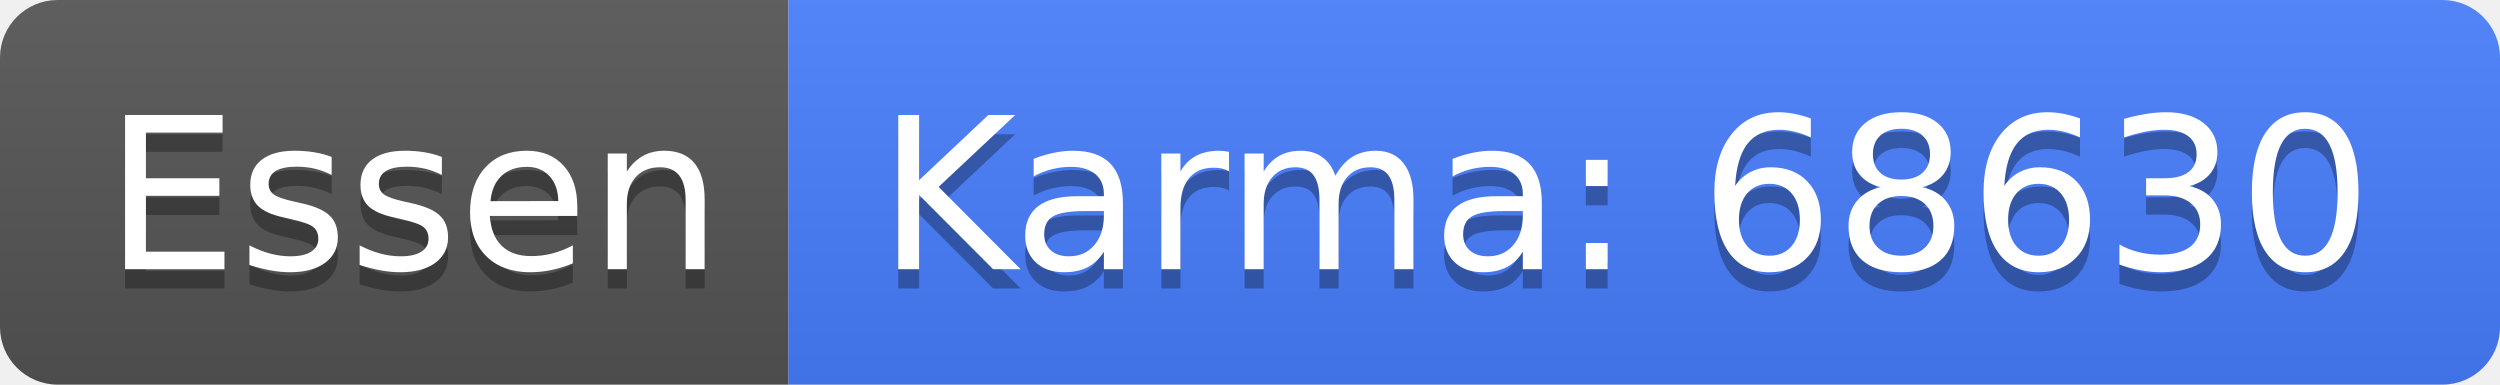
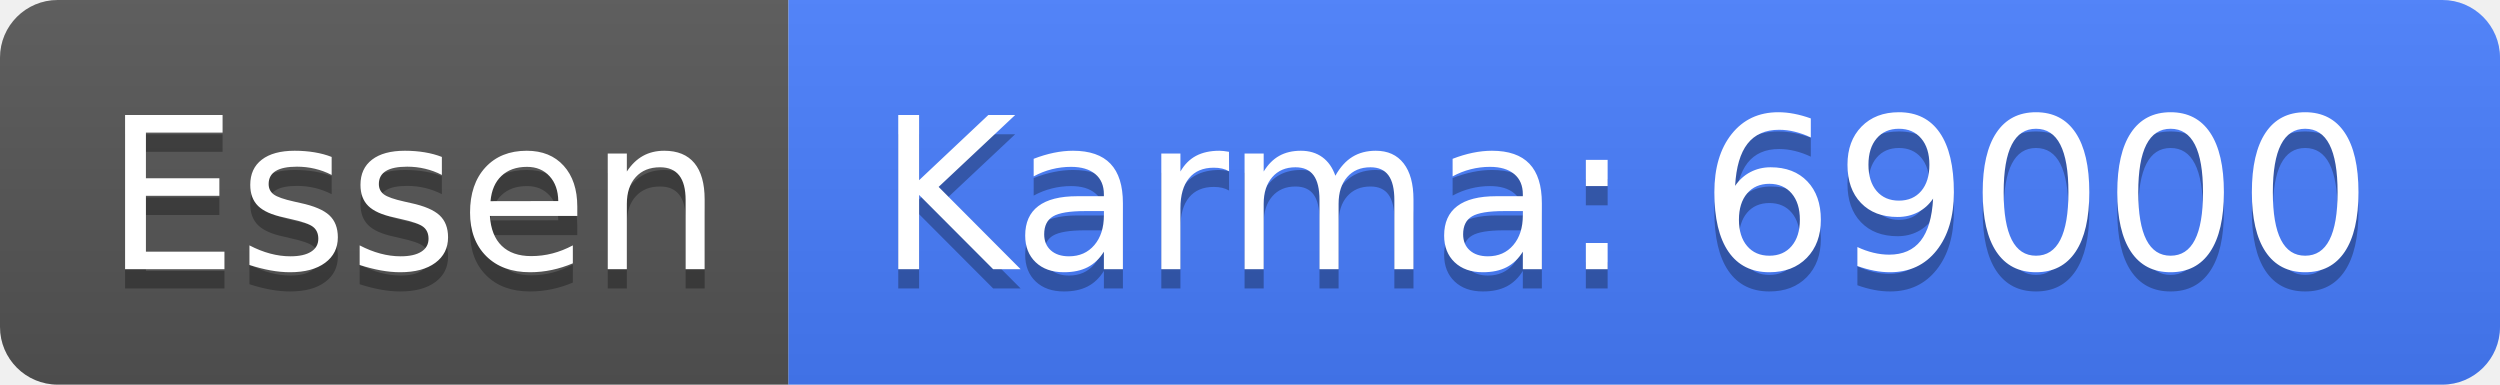
<svg xmlns="http://www.w3.org/2000/svg" width="130" height="20">
  <linearGradient id="b" x2="0" y2="100%">
    <stop offset="0" stop-color="#bbb" stop-opacity=".1" />
    <stop offset="1" stop-opacity=".1" />
  </linearGradient>
  <clipPath id="a">
    <rect width="130" height="20" rx="3" fill="#fff" />
  </clipPath>
  <g clip-path="url(#a)">
    <path fill="#555" d="M0 0h41v20H0z" />
    <path fill="#477eff" d="M41 0h89v20H41z" />
    <path fill="url(#b)" d="M0 0h130v20H0z" />
  </g>
  <g fill="#fff" text-anchor="middle" font-family="DejaVu Sans,Verdana,Geneva,sans-serif" font-size="110">
    <text x="215" y="150" fill="#010101" fill-opacity=".3" transform="scale(.1)" textLength="310">Essen</text>
    <text x="215" y="140" transform="scale(.1)" textLength="310">Essen</text>
-     <text x="845" y="150" fill="#010101" fill-opacity=".3" transform="scale(.1)" textLength="790">Karma: 68630</text>
-     <text x="845" y="140" transform="scale(.1)" textLength="790">Karma: 68630</text>
+     <text x="845" y="150" fill="#010101" fill-opacity=".3" transform="scale(.1)" textLength="790">Karma: 69000</text>
+     <text x="845" y="140" transform="scale(.1)" textLength="790">Karma: 69000</text>
  </g>
</svg>
